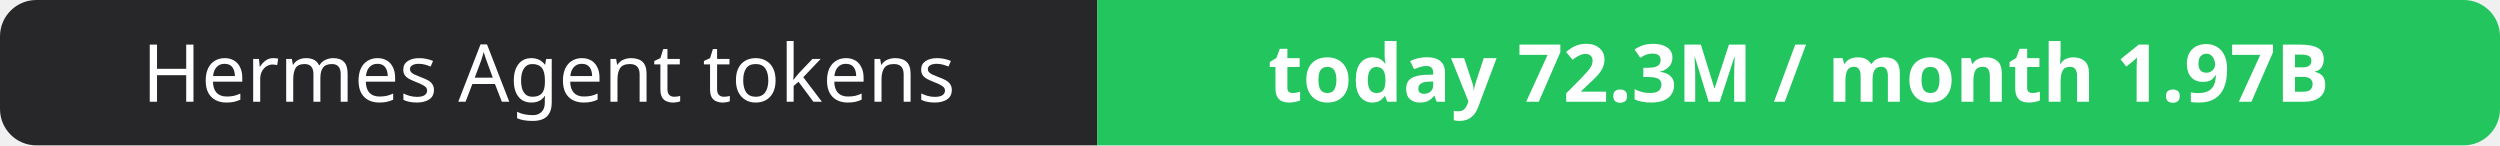
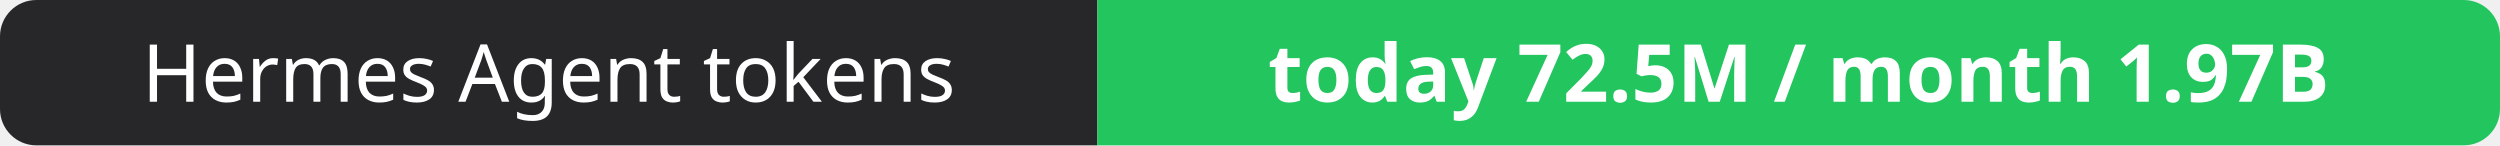
- <svg xmlns="http://www.w3.org/2000/svg" width="344" height="20" role="img" aria-label="Hermes Agent tokens: today 72.3M / month 1.97B">
+ <svg xmlns="http://www.w3.org/2000/svg" width="344" height="20" role="img" aria-label="Hermes Agent tokens: today 72.5M / month 1.97B">
  <clipPath id="r">
    <rect width="344" height="20" rx="5" fill="#fff" />
  </clipPath>
  <g clip-path="url(#r)">
    <rect width="151" height="20" fill="#27272a" />
    <rect x="151" width="193" height="20" fill="#22c55e" />
  </g>
  <g fill="#fff" text-anchor="middle" font-family="Verdana,Geneva,sans-serif" font-size="11">
    <text x="75.5" y="14">Hermes Agent tokens</text>
-     <text x="247.5" y="14" font-weight="700">today 72.3M / month 1.97B</text>
+     <text x="247.5" y="14" font-weight="700">today 72.5M / month 1.97B</text>
  </g>
</svg>
